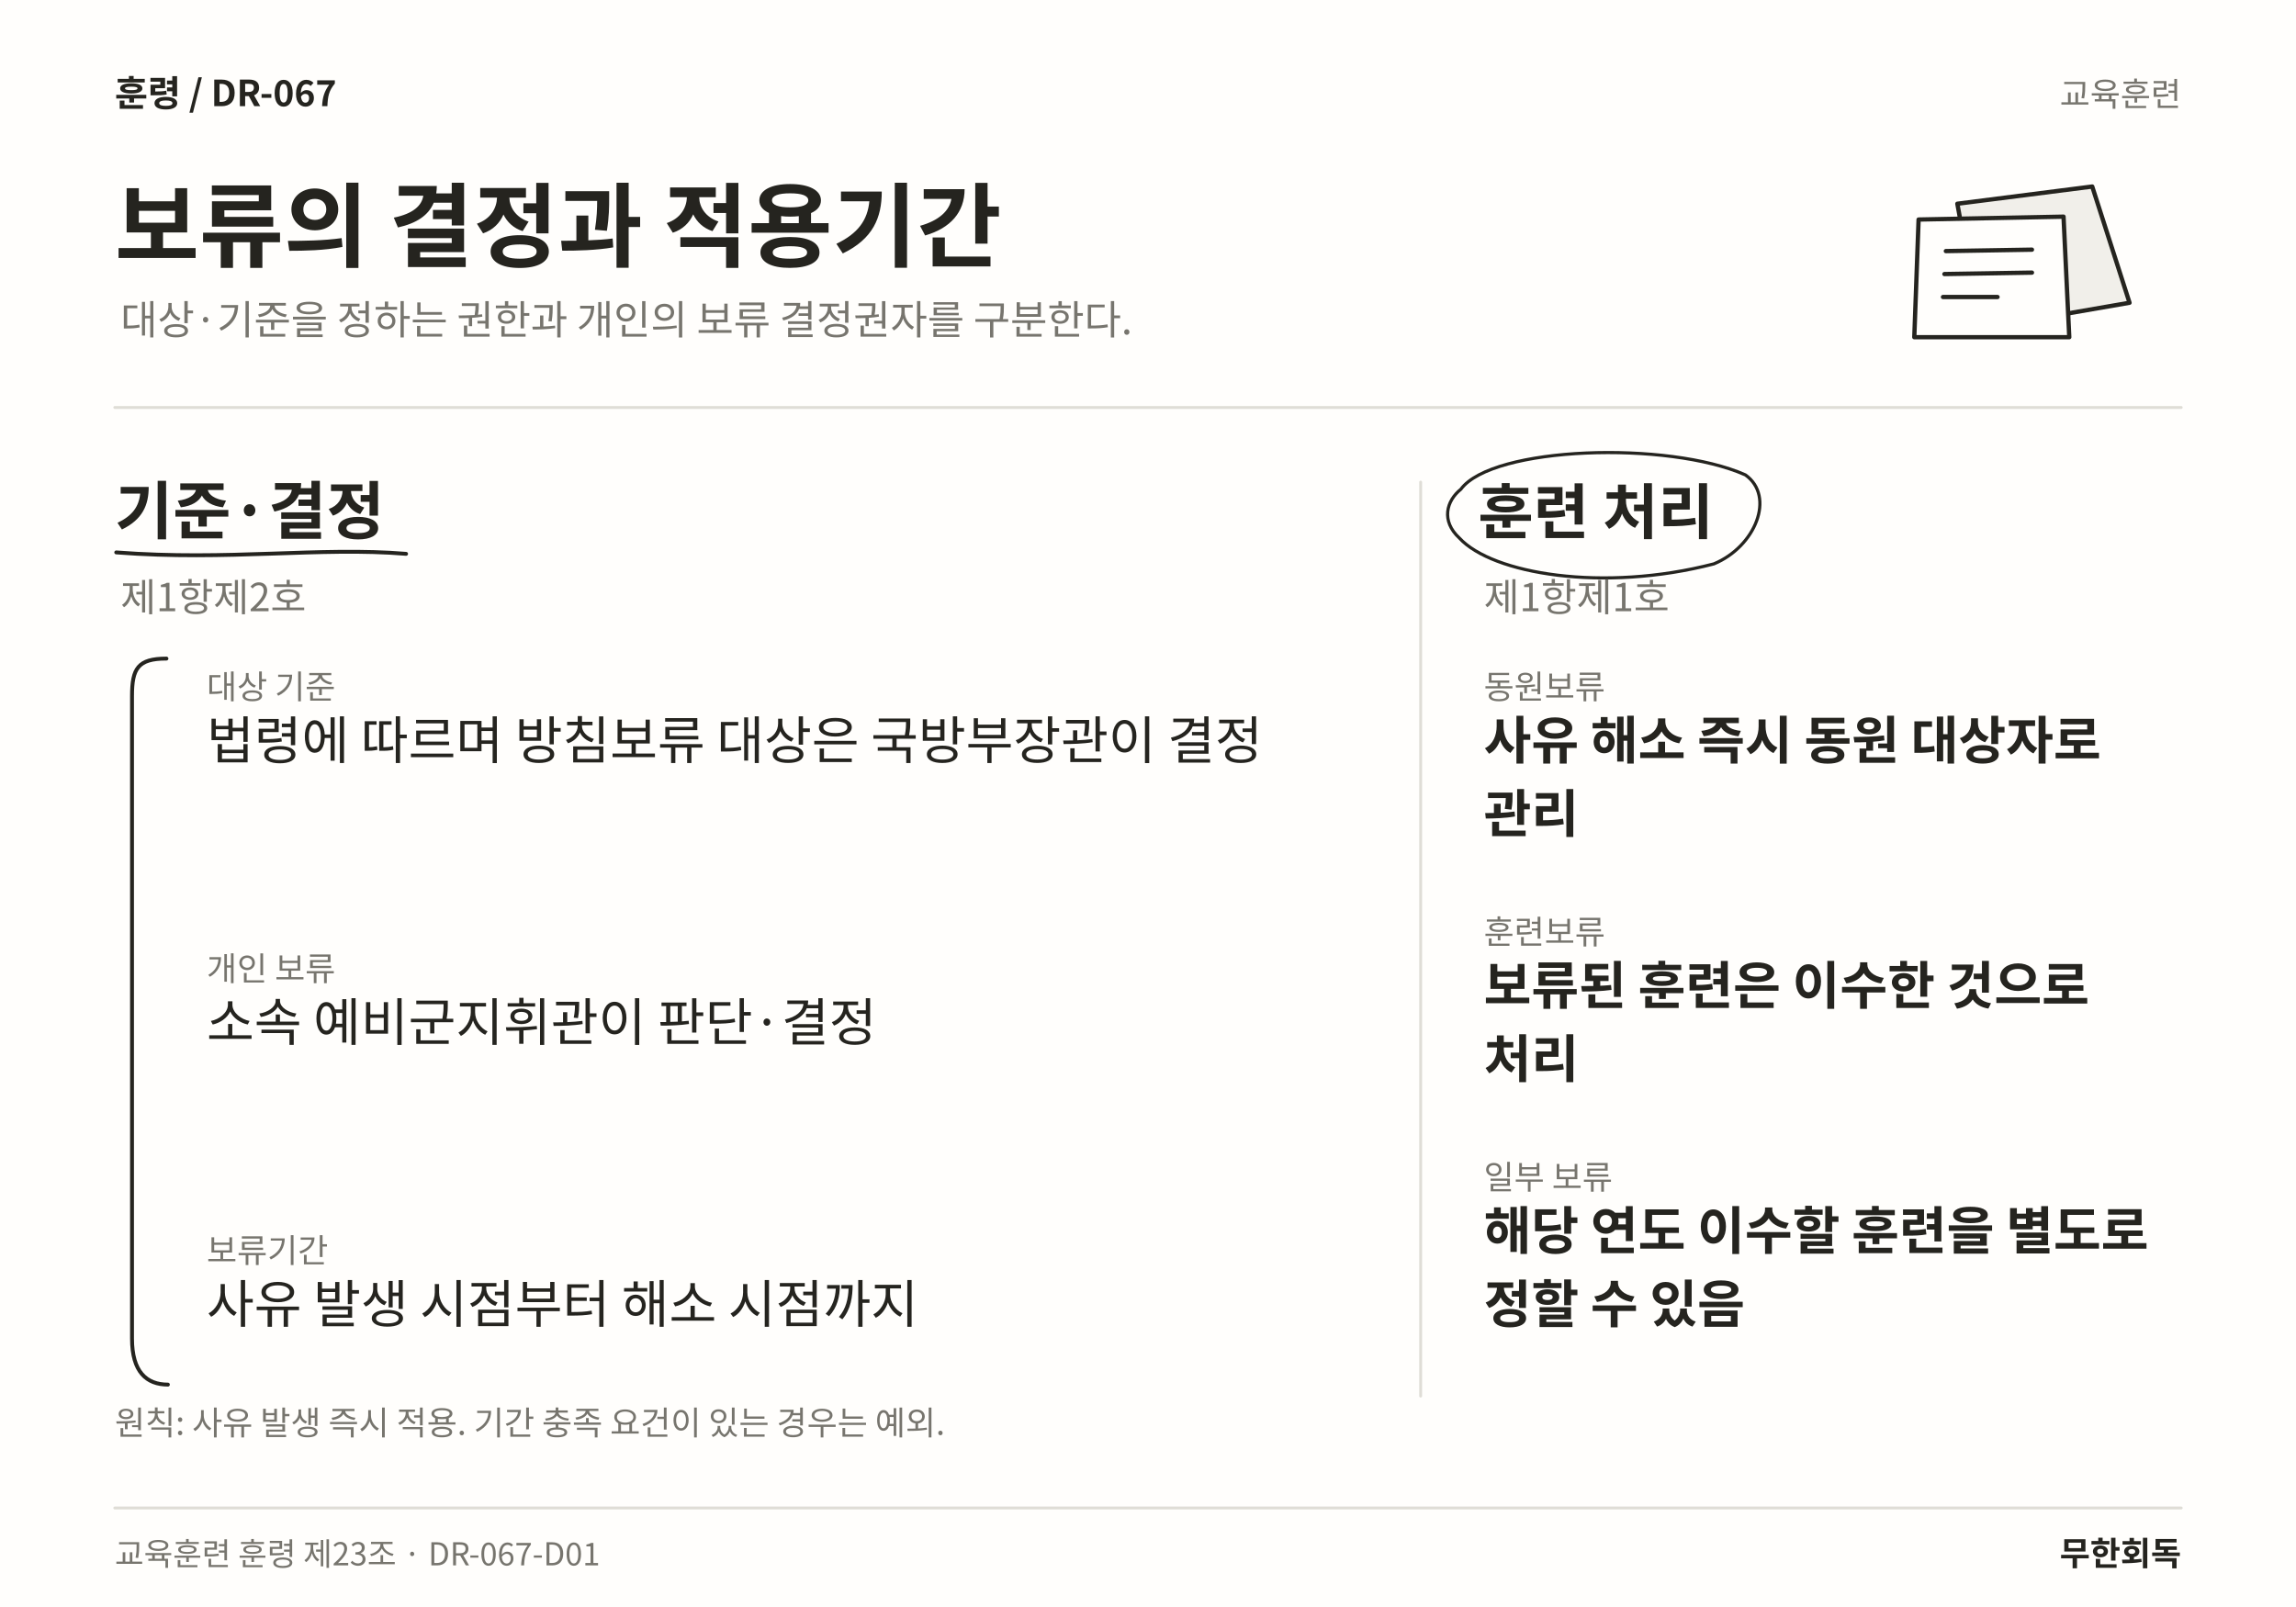
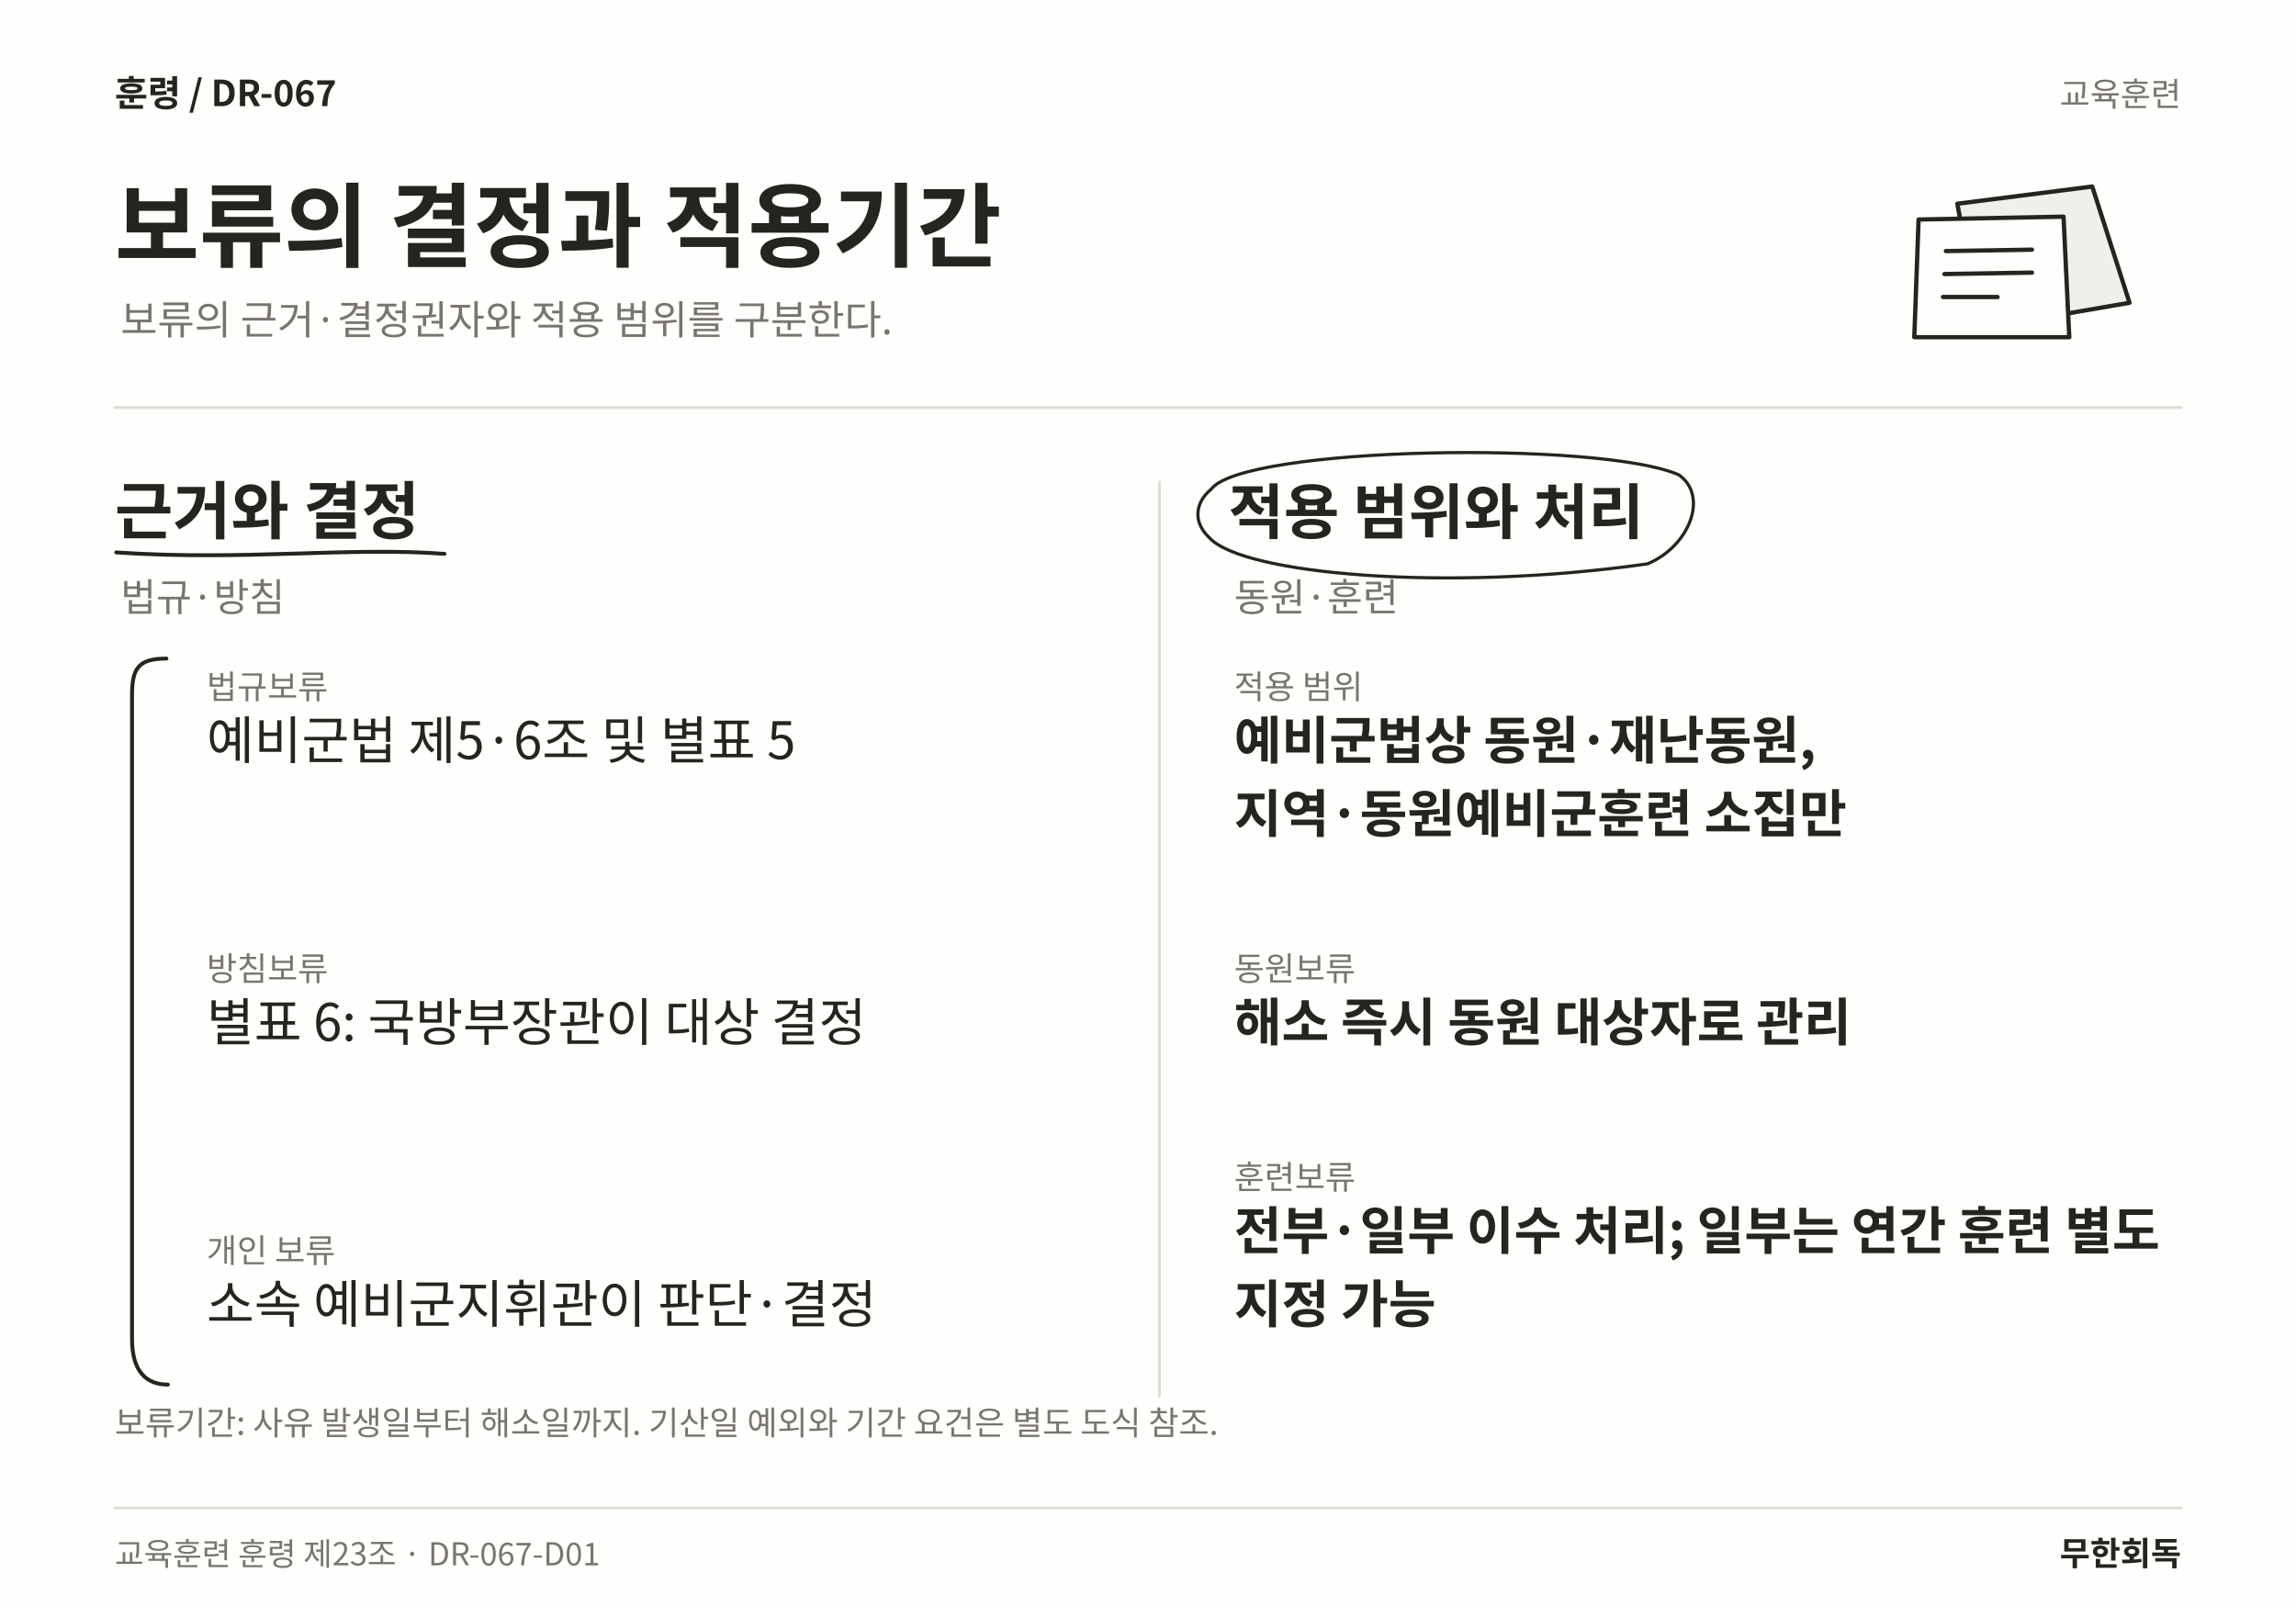
<svg xmlns="http://www.w3.org/2000/svg" width="1600" height="1120" viewBox="0 0 1600 1120" role="img" aria-labelledby="title desc" lang="ko">
  <rect width="1600" height="1120" fill="#FFFEFC" />
  <text x="80" y="74" font-family="Noto Sans CJK KR,Noto Sans KR,sans-serif" font-size="25" font-weight="700" fill="#25241F" text-anchor="start">훈령  /  DR-067</text>
  <text x="1520" y="74" font-family="Noto Sans CJK KR,Noto Sans KR,sans-serif" font-size="23" font-weight="400" fill="#77756E" text-anchor="end">교육훈련</text>
  <text x="80" y="181" font-family="Noto Sans CJK KR,Noto Sans KR,sans-serif" font-size="64" font-weight="700" fill="#25241F" text-anchor="start">보류의 결정과 적용기간</text>
-   <text x="84" y="233" font-family="Noto Sans CJK KR,Noto Sans KR,sans-serif" font-size="28" font-weight="400" fill="#77756E" text-anchor="start">대상·기준을 정하는 권한과 개인의 보류 결정권자를 구분한다.</text>
+   <text x="84" y="233" font-family="Noto Sans CJK KR,Noto Sans KR,sans-serif" font-size="28" font-weight="400" fill="#77756E" text-anchor="start">보류의 근거·결정권자와 적용 범위를 구분한다.</text>
  <path d="M1364 142 L1458 130 L1484 211 L1380 229 Z" fill="#F1EFEA" stroke="#25241F" stroke-width="3" stroke-linecap="round" stroke-linejoin="round" />
  <path d="M1337 153 L1438 151 L1442 235 L1334 235 Z" fill="#FFFEFC" stroke="#25241F" stroke-width="3" stroke-linecap="round" stroke-linejoin="round" />
  <path d="M1356 175 L1416 174 M1355 191 L1416 190 M1354 207 L1392 207" fill="none" stroke="#25241F" stroke-width="3" stroke-linecap="round" stroke-linejoin="round" />
  <line x1="80" y1="284" x2="1520" y2="284" stroke="#DFDDD6" stroke-width="2" stroke-linecap="round" />
-   <line x1="990" y1="336" x2="990" y2="973" stroke="#DFDDD6" stroke-width="2" stroke-linecap="round" />
-   <text x="80" y="372" font-family="Noto Sans CJK KR,Noto Sans KR,sans-serif" font-size="44" font-weight="700" fill="#25241F" text-anchor="start">기준·결정</text>
-   <path d="M81 385 C158.953 391 222.868 381 282.984 386" fill="none" stroke="#25241F" stroke-width="2.7" stroke-linecap="round" stroke-linejoin="round" />
-   <text x="84" y="426" font-family="Noto Sans CJK KR,Noto Sans KR,sans-serif" font-size="27" font-weight="400" fill="#77756E" text-anchor="start">제1항제2호</text>
-   <text x="144" y="487" font-family="Noto Sans CJK KR,Noto Sans KR,sans-serif" font-size="23" font-weight="400" fill="#77756E" text-anchor="start">대상 기준</text>
-   <text x="144" y="529" font-family="Noto Sans CJK KR,Noto Sans KR,sans-serif" font-size="36" font-weight="400" fill="#25241F" text-anchor="start">법령에 따르며 방침보류 대상은 국방부장관이 결정</text>
-   <text x="144" y="683.44" font-family="Noto Sans CJK KR,Noto Sans KR,sans-serif" font-size="23" font-weight="400" fill="#77756E" text-anchor="start">개인 보류</text>
-   <text x="144" y="725.44" font-family="Noto Sans CJK KR,Noto Sans KR,sans-serif" font-size="36" font-weight="400" fill="#25241F" text-anchor="start">소속 예비군지휘관이 판단·결정</text>
-   <text x="144" y="879.88" font-family="Noto Sans CJK KR,Noto Sans KR,sans-serif" font-size="23" font-weight="400" fill="#77756E" text-anchor="start">보류기간</text>
-   <text x="144" y="921.88" font-family="Noto Sans CJK KR,Noto Sans KR,sans-serif" font-size="36" font-weight="400" fill="#25241F" text-anchor="start">사유 발생 시점부터 해소 시점까지</text>
+   <line x1="808" y1="336" x2="808" y2="973" stroke="#DFDDD6" stroke-width="2" stroke-linecap="round" />
+   <text x="80" y="372" font-family="Noto Sans CJK KR,Noto Sans KR,sans-serif" font-size="44" font-weight="700" fill="#25241F" text-anchor="start">근거와 결정</text>
+   <path d="M81 385 C170.188 391 243.198 381 309.734 386" fill="none" stroke="#25241F" stroke-width="2.7" stroke-linecap="round" stroke-linejoin="round" />
+   <text x="84" y="426" font-family="Noto Sans CJK KR,Noto Sans KR,sans-serif" font-size="27" font-weight="400" fill="#77756E" text-anchor="start">법규·방침</text>
+   <text x="144" y="487" font-family="Noto Sans CJK KR,Noto Sans KR,sans-serif" font-size="23" font-weight="400" fill="#77756E" text-anchor="start">법규보류</text>
+   <text x="144" y="529" font-family="Noto Sans CJK KR,Noto Sans KR,sans-serif" font-size="36" font-weight="400" fill="#25241F" text-anchor="start">예비군법 제5·6조 및 별표 5</text>
+   <text x="144" y="683.44" font-family="Noto Sans CJK KR,Noto Sans KR,sans-serif" font-size="23" font-weight="400" fill="#77756E" text-anchor="start">방침보류</text>
+   <text x="144" y="725.44" font-family="Noto Sans CJK KR,Noto Sans KR,sans-serif" font-size="36" font-weight="400" fill="#25241F" text-anchor="start">별표 6: 국방부장관이 대상 결정</text>
+   <text x="144" y="879.88" font-family="Noto Sans CJK KR,Noto Sans KR,sans-serif" font-size="23" font-weight="400" fill="#77756E" text-anchor="start">개인 보류</text>
+   <text x="144" y="921.88" font-family="Noto Sans CJK KR,Noto Sans KR,sans-serif" font-size="36" font-weight="400" fill="#25241F" text-anchor="start">소속 예비군지휘관이 판단·결정</text>
  <path d="M116 459 C96 459 92 466 92 485 L92 933 C92 956 102 965 117 965" fill="none" stroke="#25241F" stroke-width="2.7" stroke-linecap="round" stroke-linejoin="round" />
-   <text x="1030" y="372" font-family="Noto Sans CJK KR,Noto Sans KR,sans-serif" font-size="42" font-weight="700" fill="#25241F" text-anchor="start">훈련 처리</text>
-   <path d="M1018 341 C1040 311 1162.33 307 1216.33 331 C1237.33 346 1223.33 381 1194.33 393 C1117.16 413 1040 400 1017 375 C1004 363 1008 349 1018 341" fill="none" stroke="#25241F" stroke-width="2.2" stroke-linecap="round" stroke-linejoin="round" />
-   <text x="1034" y="426" font-family="Noto Sans CJK KR,Noto Sans KR,sans-serif" font-size="27" font-weight="400" fill="#77756E" text-anchor="start">제1항제1호</text>
-   <text x="1034" y="487" font-family="Noto Sans CJK KR,Noto Sans KR,sans-serif" font-size="23" font-weight="400" fill="#77756E" text-anchor="start">동원보류</text>
-   <text x="1034" y="529" font-family="Noto Sans CJK KR,Noto Sans KR,sans-serif" font-size="36" font-weight="700" fill="#25241F" text-anchor="start">사유 해소 즉시 동원 대상자로</text>
-   <text x="1034" y="580.12" font-family="Noto Sans CJK KR,Noto Sans KR,sans-serif" font-size="36" font-weight="700" fill="#25241F" text-anchor="start">관리</text>
-   <text x="1034" y="657.88" font-family="Noto Sans CJK KR,Noto Sans KR,sans-serif" font-size="23" font-weight="400" fill="#77756E" text-anchor="start">훈련보류</text>
-   <text x="1034" y="699.88" font-family="Noto Sans CJK KR,Noto Sans KR,sans-serif" font-size="36" font-weight="700" fill="#25241F" text-anchor="start">보류된 훈련은 이수한 것으로</text>
-   <text x="1034" y="751" font-family="Noto Sans CJK KR,Noto Sans KR,sans-serif" font-size="36" font-weight="700" fill="#25241F" text-anchor="start">처리</text>
-   <text x="1034" y="828.76" font-family="Noto Sans CJK KR,Noto Sans KR,sans-serif" font-size="23" font-weight="400" fill="#77756E" text-anchor="start">일부 보류</text>
-   <text x="1034" y="870.76" font-family="Noto Sans CJK KR,Noto Sans KR,sans-serif" font-size="36" font-weight="700" fill="#25241F" text-anchor="start">해당 연도 이수할 훈련을 별도로</text>
-   <text x="1034" y="921.88" font-family="Noto Sans CJK KR,Noto Sans KR,sans-serif" font-size="36" font-weight="700" fill="#25241F" text-anchor="start">정할 수 있음</text>
-   <text x="80" y="1000" font-family="Noto Sans CJK KR,Noto Sans KR,sans-serif" font-size="23" font-weight="400" fill="#77756E" text-anchor="start">원칙: 사유 발생 즉시 적용. 기간 충족 요건이 있는 경우는 예외.</text>
+   <text x="856" y="372" font-family="Noto Sans CJK KR,Noto Sans KR,sans-serif" font-size="42" font-weight="700" fill="#25241F" text-anchor="start">적용 범위와 처리</text>
+   <path d="M844 341 C866 311 1116.02 307 1170.02 331 C1191.02 346 1177.02 381 1148.02 393 C1007.01 413 866 400 843 375 C830 363 834 349 844 341" fill="none" stroke="#25241F" stroke-width="2.2" stroke-linecap="round" stroke-linejoin="round" />
+   <text x="860" y="426" font-family="Noto Sans CJK KR,Noto Sans KR,sans-serif" font-size="27" font-weight="400" fill="#77756E" text-anchor="start">동원·훈련</text>
+   <text x="860" y="487" font-family="Noto Sans CJK KR,Noto Sans KR,sans-serif" font-size="23" font-weight="400" fill="#77756E" text-anchor="start">적용 범위</text>
+   <text x="860" y="529" font-family="Noto Sans CJK KR,Noto Sans KR,sans-serif" font-size="36" font-weight="700" fill="#25241F" text-anchor="start">예비군법상 동원·재난동원,</text>
+   <text x="860" y="580.12" font-family="Noto Sans CJK KR,Noto Sans KR,sans-serif" font-size="36" font-weight="700" fill="#25241F" text-anchor="start">지역·동원예비군훈련 소집만</text>
+   <text x="860" y="683.44" font-family="Noto Sans CJK KR,Noto Sans KR,sans-serif" font-size="23" font-weight="400" fill="#77756E" text-anchor="start">동원보류</text>
+   <text x="860" y="725.44" font-family="Noto Sans CJK KR,Noto Sans KR,sans-serif" font-size="36" font-weight="700" fill="#25241F" text-anchor="start">해소 즉시 동원 대상자로 관리</text>
+   <text x="860" y="828.76" font-family="Noto Sans CJK KR,Noto Sans KR,sans-serif" font-size="23" font-weight="400" fill="#77756E" text-anchor="start">훈련보류</text>
+   <text x="860" y="870.76" font-family="Noto Sans CJK KR,Noto Sans KR,sans-serif" font-size="36" font-weight="700" fill="#25241F" text-anchor="start">전부·일부 이수 처리; 일부는 연간 훈련 별도</text>
+   <text x="860" y="921.88" font-family="Noto Sans CJK KR,Noto Sans KR,sans-serif" font-size="36" font-weight="700" fill="#25241F" text-anchor="start">지정 가능</text>
+   <text x="80" y="1000" font-family="Noto Sans CJK KR,Noto Sans KR,sans-serif" font-size="23" font-weight="400" fill="#77756E" text-anchor="start">보류기간: 사유 발생일부터 해소일까지. 기산일 예외와 기간 요건은 별도 도식 참조.</text>
  <line x1="80" y1="1051" x2="1520" y2="1051" stroke="#DFDDD6" stroke-width="2" stroke-linecap="round" />
  <text x="80" y="1091" font-family="Noto Sans CJK KR,Noto Sans KR,sans-serif" font-size="22" font-weight="400" fill="#77756E" text-anchor="start">교육훈련 훈령 제23조 · DR-067-D01</text>
  <text x="1520" y="1091" font-family="Noto Sans CJK KR,Noto Sans KR,sans-serif" font-size="23" font-weight="700" fill="#25241F" text-anchor="end">무한회독</text>
</svg>
